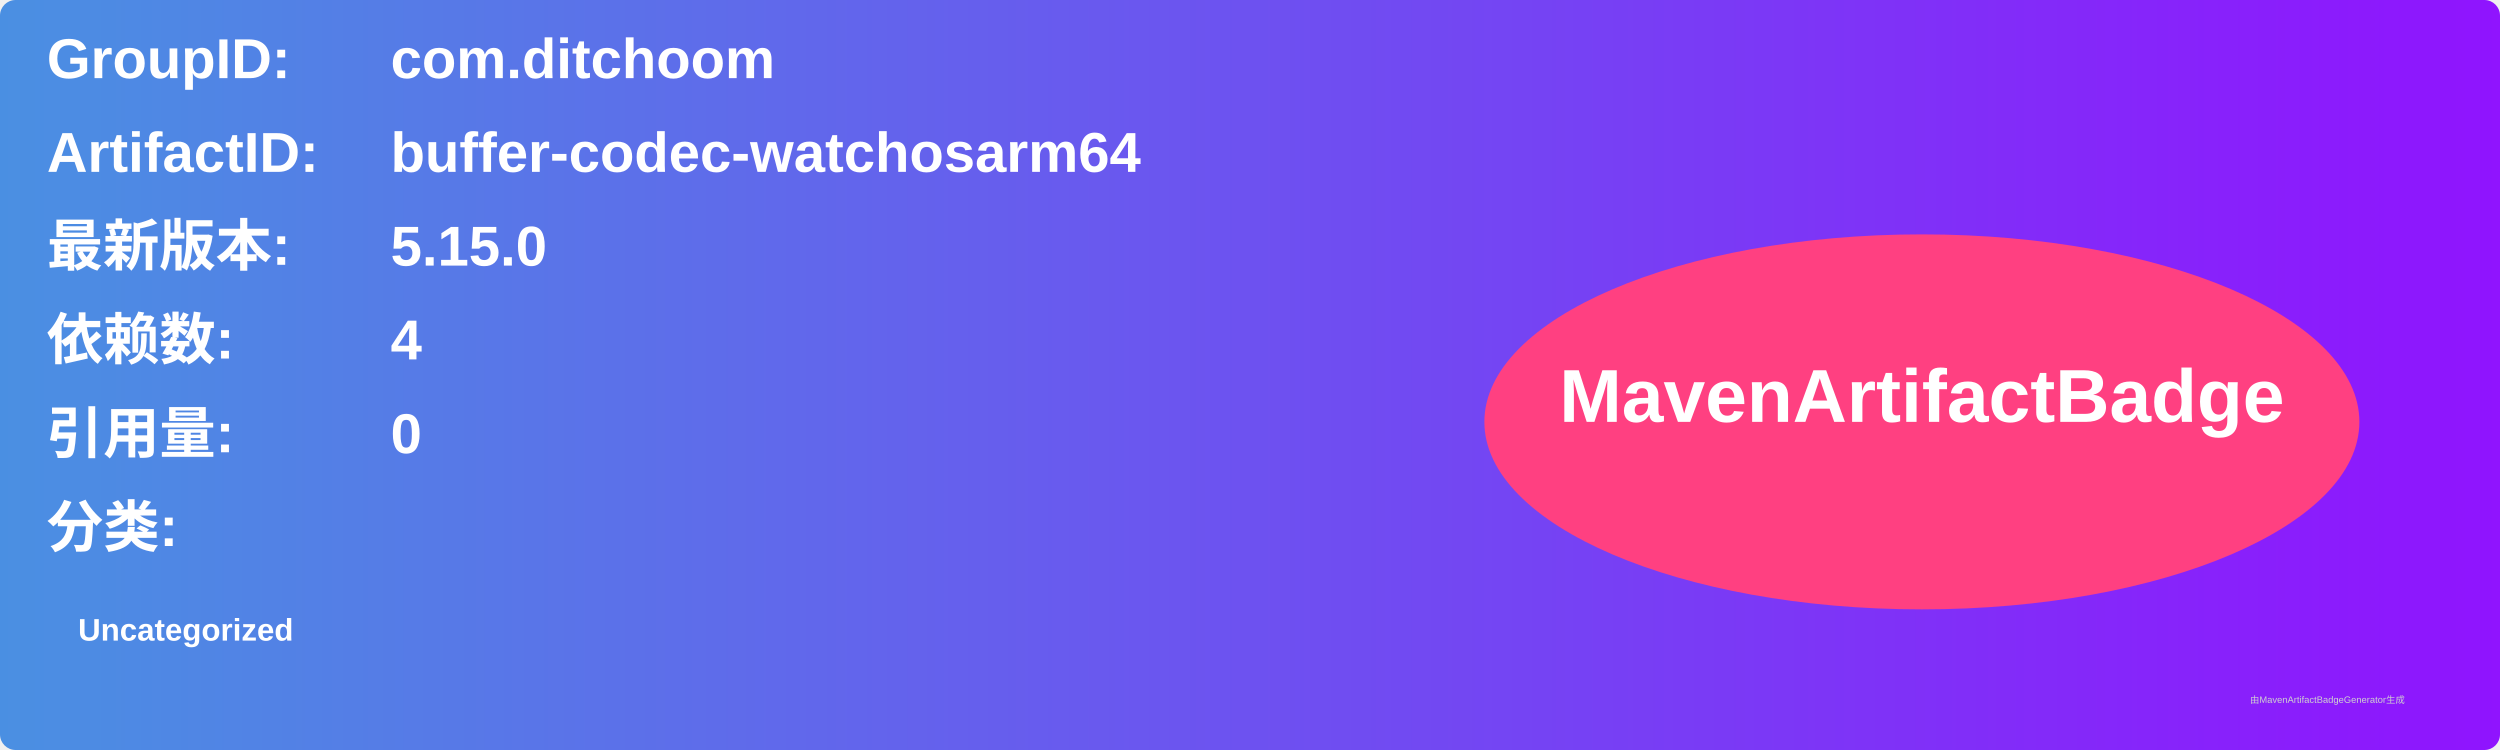
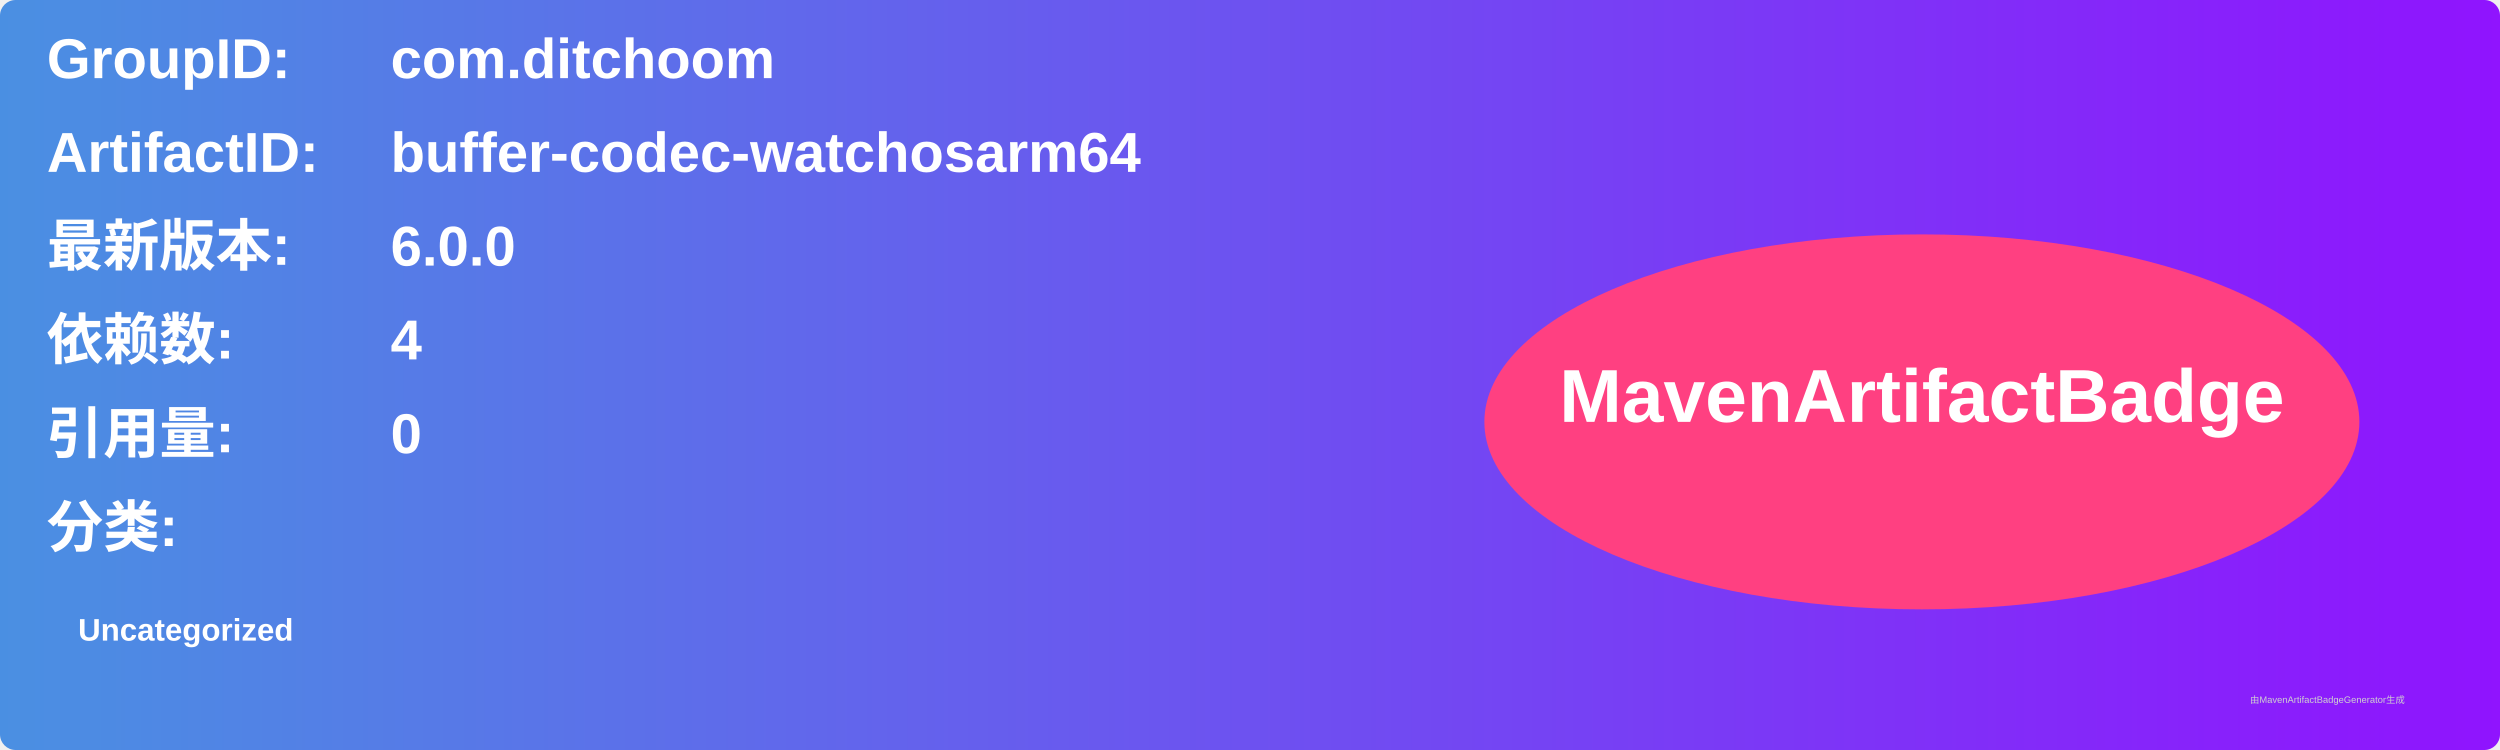
<svg xmlns="http://www.w3.org/2000/svg" width="800" height="240" viewBox="0 0 800 240">
  <linearGradient id="grad" x1="0%" y1="0%" x2="100%" y2="0%">
    <stop offset="0%" stop-color="#4a90e2" />
    <stop offset="100%" stop-color="#9013fe" />
  </linearGradient>
  <rect width="100%" height="100%" rx="5" ry="5" fill="url(#grad)" />
  <g transform="translate(15, 15)">
    <text x="0" y="10" font-family="Arial" font-size="18" fill="white" font-weight="bold" width="260">GroupID:</text>
    <text x="110" y="10" font-family="Arial" font-size="18" fill="white" font-weight="bold" width="460">com.ditchoom</text>
    <text x="0" y="40" font-family="Arial" font-size="18" fill="white" font-weight="bold" width="260">ArtifactID:</text>
    <text x="110" y="40" font-family="Arial" font-size="18" fill="white" font-weight="bold" width="460">buffer-codec-watchosarm64</text>
    <text x="0" y="70" font-family="Arial" font-size="18" fill="white" font-weight="bold">最新版本:</text>
    <text x="110" y="70" font-family="Arial" font-size="18" fill="white" font-weight="bold">
-       <tspan font-weight="bold">5.15.0</tspan>
+       <tspan font-weight="bold">6.0.0</tspan>
    </text>
    <text x="0" y="100" font-family="Arial" font-size="18" fill="white" font-weight="bold">依赖数: </text>
    <text x="110" y="100" font-family="Arial" font-size="18" fill="white">
      <tspan font-weight="bold">4</tspan>
    </text>
    <text x="0" y="130" font-family="Arial" font-size="18" fill="white" font-weight="bold">引用量: </text>
    <text x="110" y="130" font-family="Arial" font-size="18" fill="white">
      <tspan font-weight="bold">0</tspan>
    </text>
    <text x="0" y="160" font-family="Arial" font-size="18" fill="white" font-weight="bold">分类:</text>
    <text x="10" y="190" font-family="Arial" font-size="10" fill="white">
      <tspan font-weight="bold">Uncategorized</tspan>
    </text>
    <ellipse cx="600" cy="120" rx="140" ry="60" fill="#ff4081" />
    <text x="600" y="120" text-anchor="middle" font-family="Arial" font-size="24" fill="white" font-weight="bold">MavenArtifactBadge</text>
  </g>
  <text x="720" y="225" font-family="Arial" font-size="3" fill="#d0d0d0">由MavenArtifactBadgeGenerator生成</text>
</svg>
